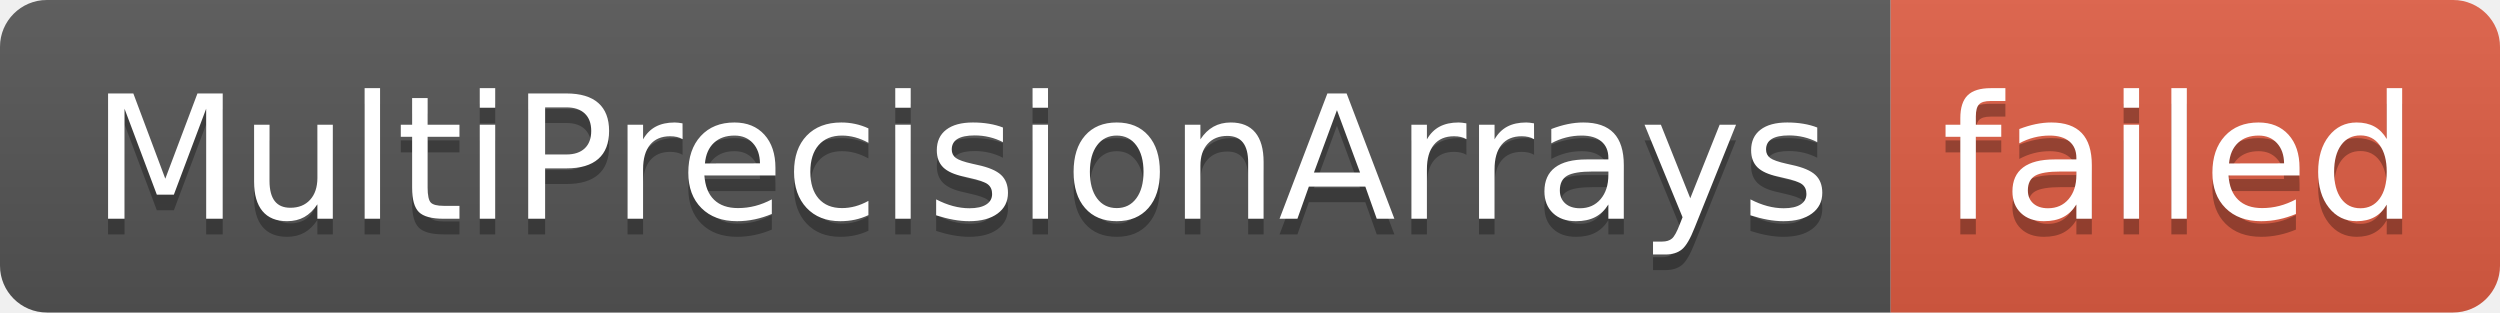
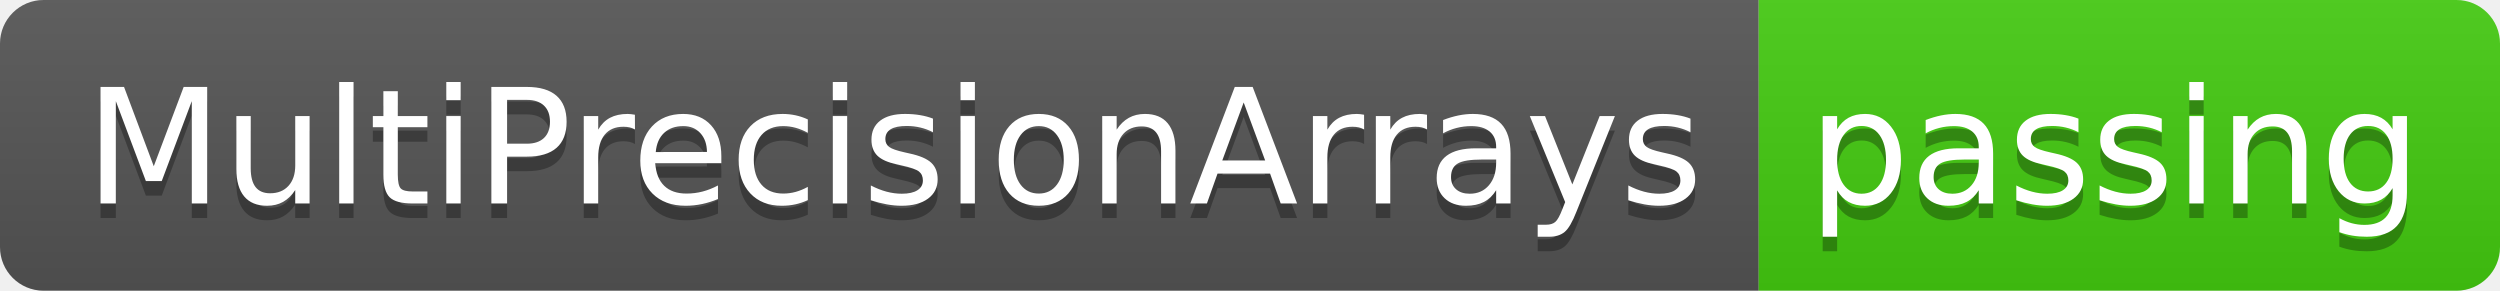
- <svg xmlns="http://www.w3.org/2000/svg" width="160" height="20" role="img" aria-label="MultiPrecisionArrays: failed">
+ <svg xmlns="http://www.w3.org/2000/svg" width="172" height="20" role="img" aria-label="MultiPrecisionArrays: passing">
  <linearGradient id="s" x2="0" y2="100%">
    <stop offset="0" stop-color="#bbb" stop-opacity=".1" />
    <stop offset="1" stop-opacity=".1" />
  </linearGradient>
  <clipPath id="r">
-     <rect width="160" height="20" rx="3" fill="#fff" />
+     <rect width="172" height="20" rx="3" fill="#fff" />
  </clipPath>
  <g clip-path="url(#r)">
    <rect width="121" height="20" fill="#555" />
-     <rect x="121" width="39" height="20" fill="#e05d44" />
-     <rect width="160" height="20" fill="url(#s)" />
+     <rect x="121" width="51" height="20" fill="#4c1" />
+     <rect width="172" height="20" fill="url(#s)" />
  </g>
  <g fill="#fff" text-anchor="middle" font-family="Verdana,Geneva,DejaVu Sans,sans-serif" text-rendering="geometricPrecision" font-size="110">
    <text aria-hidden="true" x="615" y="150" fill="#010101" fill-opacity=".3" transform="scale(.1)" textLength="1110">MultiPrecisionArrays</text>
    <text x="615" y="140" transform="scale(.1)" fill="#fff" textLength="1110">MultiPrecisionArrays</text>
-     <text aria-hidden="true" x="1395" y="150" fill="#010101" fill-opacity=".3" transform="scale(.1)" textLength="290">failed</text>
-     <text x="1395" y="140" transform="scale(.1)" fill="#fff" textLength="290">failed</text>
+     <text aria-hidden="true" x="1455" y="150" fill="#010101" fill-opacity=".3" transform="scale(.1)" textLength="410">passing</text>
+     <text x="1455" y="140" transform="scale(.1)" fill="#fff" textLength="410">passing</text>
  </g>
</svg>
